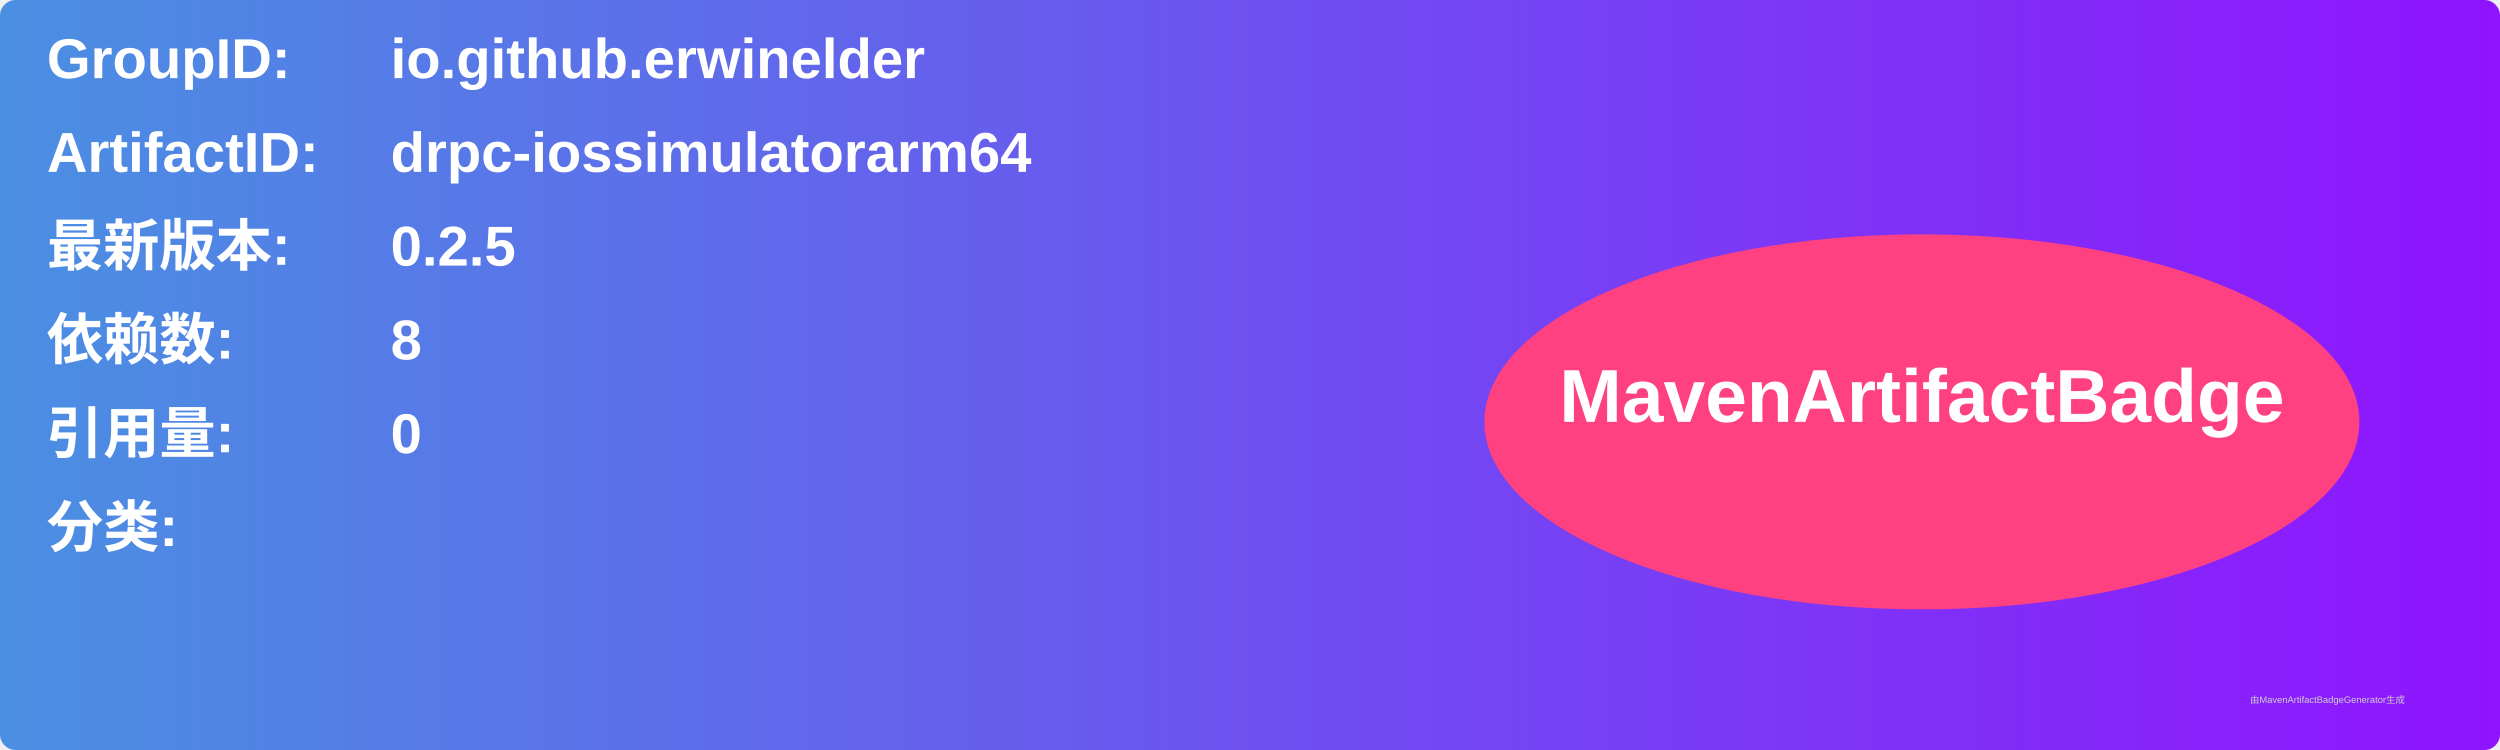
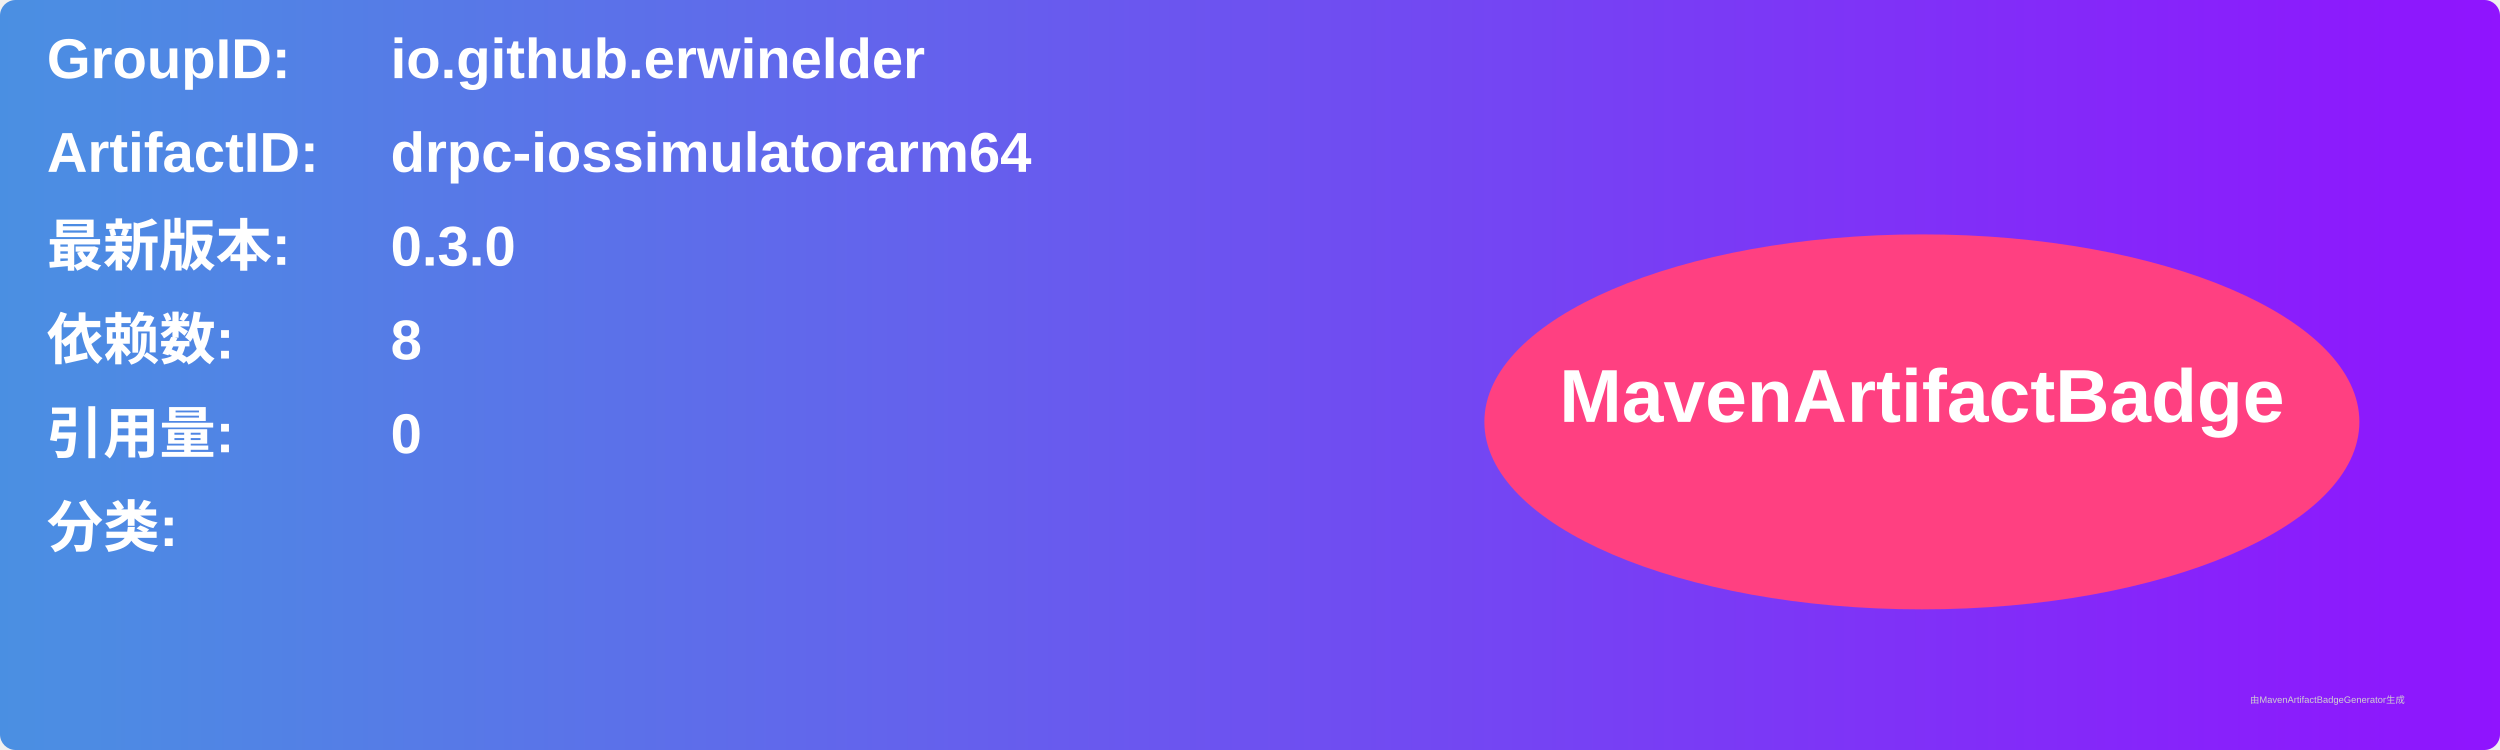
<svg xmlns="http://www.w3.org/2000/svg" width="800" height="240" viewBox="0 0 800 240">
  <linearGradient id="grad" x1="0%" y1="0%" x2="100%" y2="0%">
    <stop offset="0%" stop-color="#4a90e2" />
    <stop offset="100%" stop-color="#9013fe" />
  </linearGradient>
  <rect width="100%" height="100%" rx="5" ry="5" fill="url(#grad)" />
  <g transform="translate(15, 15)">
    <text x="0" y="10" font-family="Arial" font-size="18" fill="white" font-weight="bold" width="260">GroupID:</text>
    <text x="110" y="10" font-family="Arial" font-size="18" fill="white" font-weight="bold" width="460">io.github.erwinelder</text>
    <text x="0" y="40" font-family="Arial" font-size="18" fill="white" font-weight="bold" width="260">ArtifactID:</text>
    <text x="110" y="40" font-family="Arial" font-size="18" fill="white" font-weight="bold" width="460">drpc-iossimulatorarm64</text>
    <text x="0" y="70" font-family="Arial" font-size="18" fill="white" font-weight="bold">最新版本:</text>
    <text x="110" y="70" font-family="Arial" font-size="18" fill="white" font-weight="bold">
-       <tspan font-weight="bold">0.2.5</tspan>
+       <tspan font-weight="bold">0.3.0</tspan>
    </text>
    <text x="0" y="100" font-family="Arial" font-size="18" fill="white" font-weight="bold">依赖数: </text>
    <text x="110" y="100" font-family="Arial" font-size="18" fill="white">
      <tspan font-weight="bold">8</tspan>
    </text>
    <text x="0" y="130" font-family="Arial" font-size="18" fill="white" font-weight="bold">引用量: </text>
    <text x="110" y="130" font-family="Arial" font-size="18" fill="white">
      <tspan font-weight="bold">0</tspan>
    </text>
    <text x="0" y="160" font-family="Arial" font-size="18" fill="white" font-weight="bold">分类:</text>
    <text x="10" y="190" font-family="Arial" font-size="10" fill="white">
      <tspan font-weight="bold" />
    </text>
    <ellipse cx="600" cy="120" rx="140" ry="60" fill="#ff4081" />
    <text x="600" y="120" text-anchor="middle" font-family="Arial" font-size="24" fill="white" font-weight="bold">MavenArtifactBadge</text>
  </g>
  <text x="720" y="225" font-family="Arial" font-size="3" fill="#d0d0d0">由MavenArtifactBadgeGenerator生成</text>
</svg>
